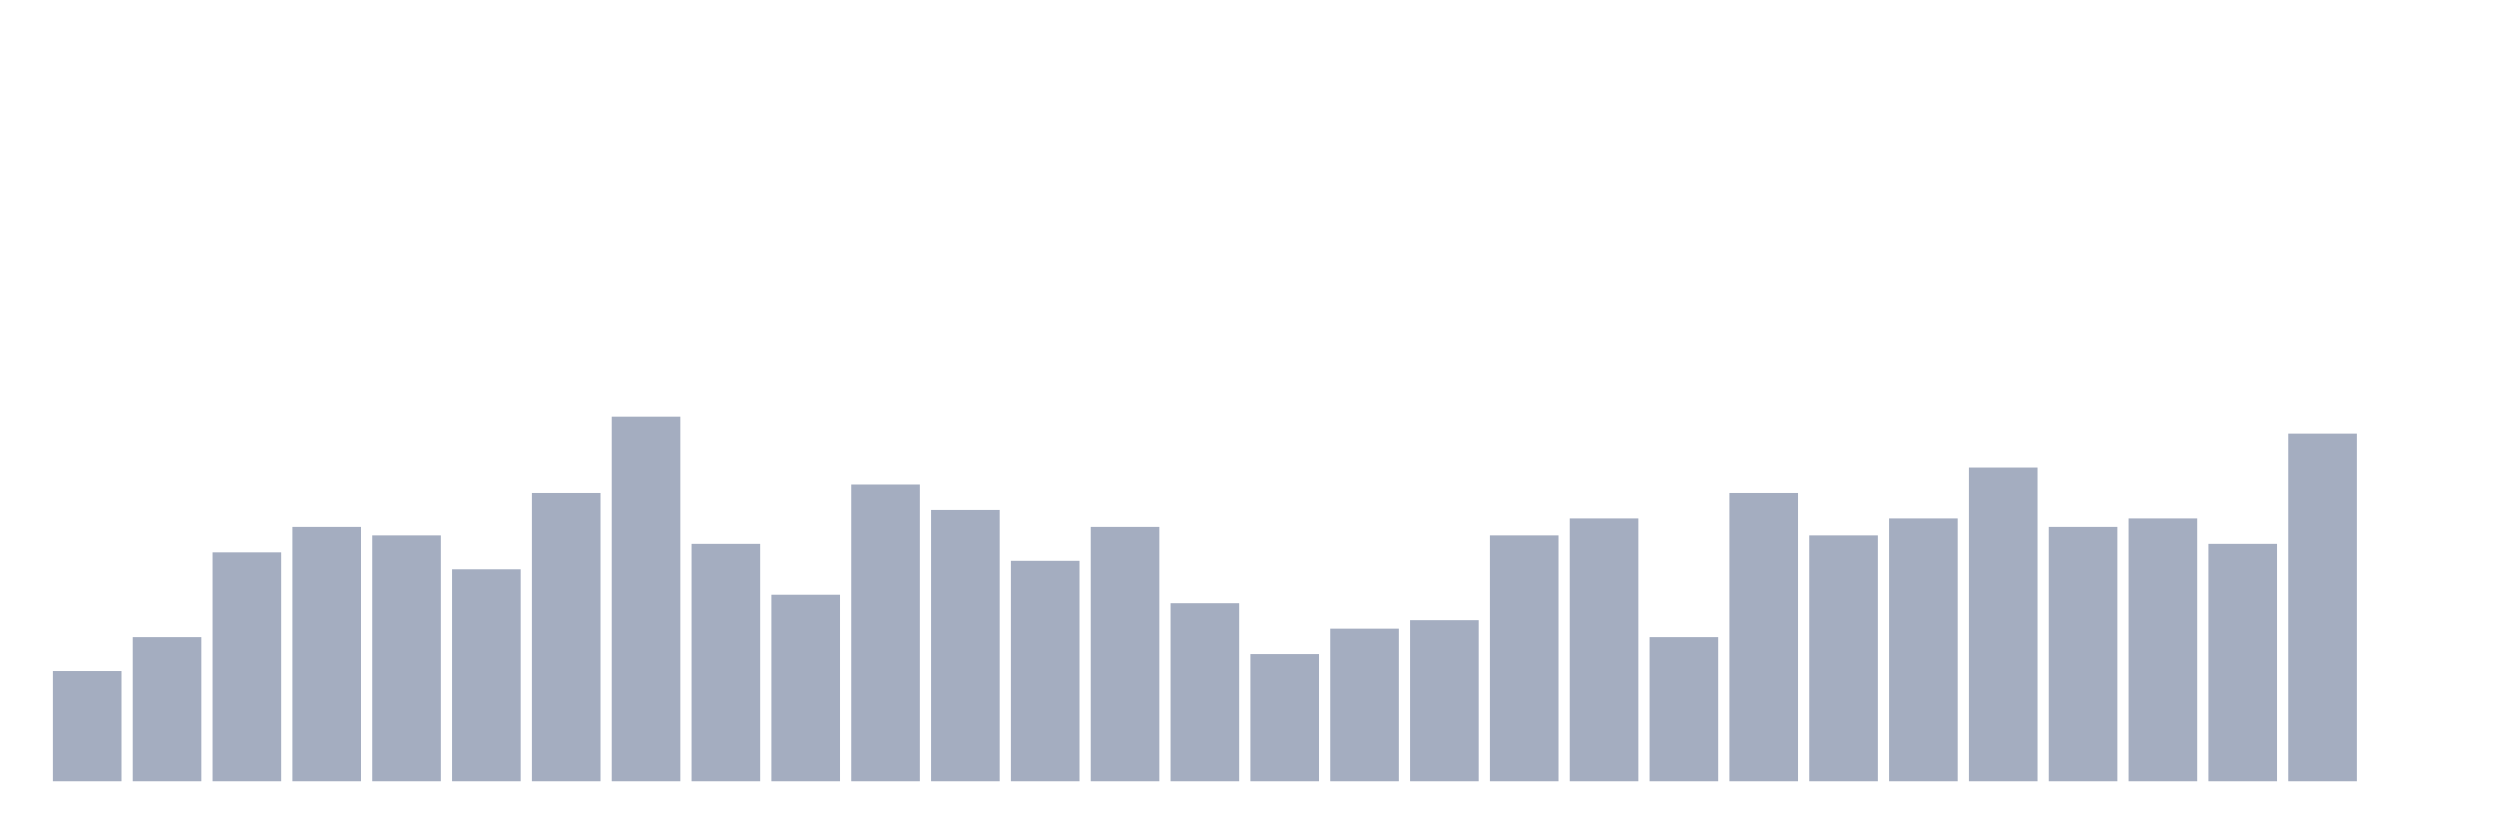
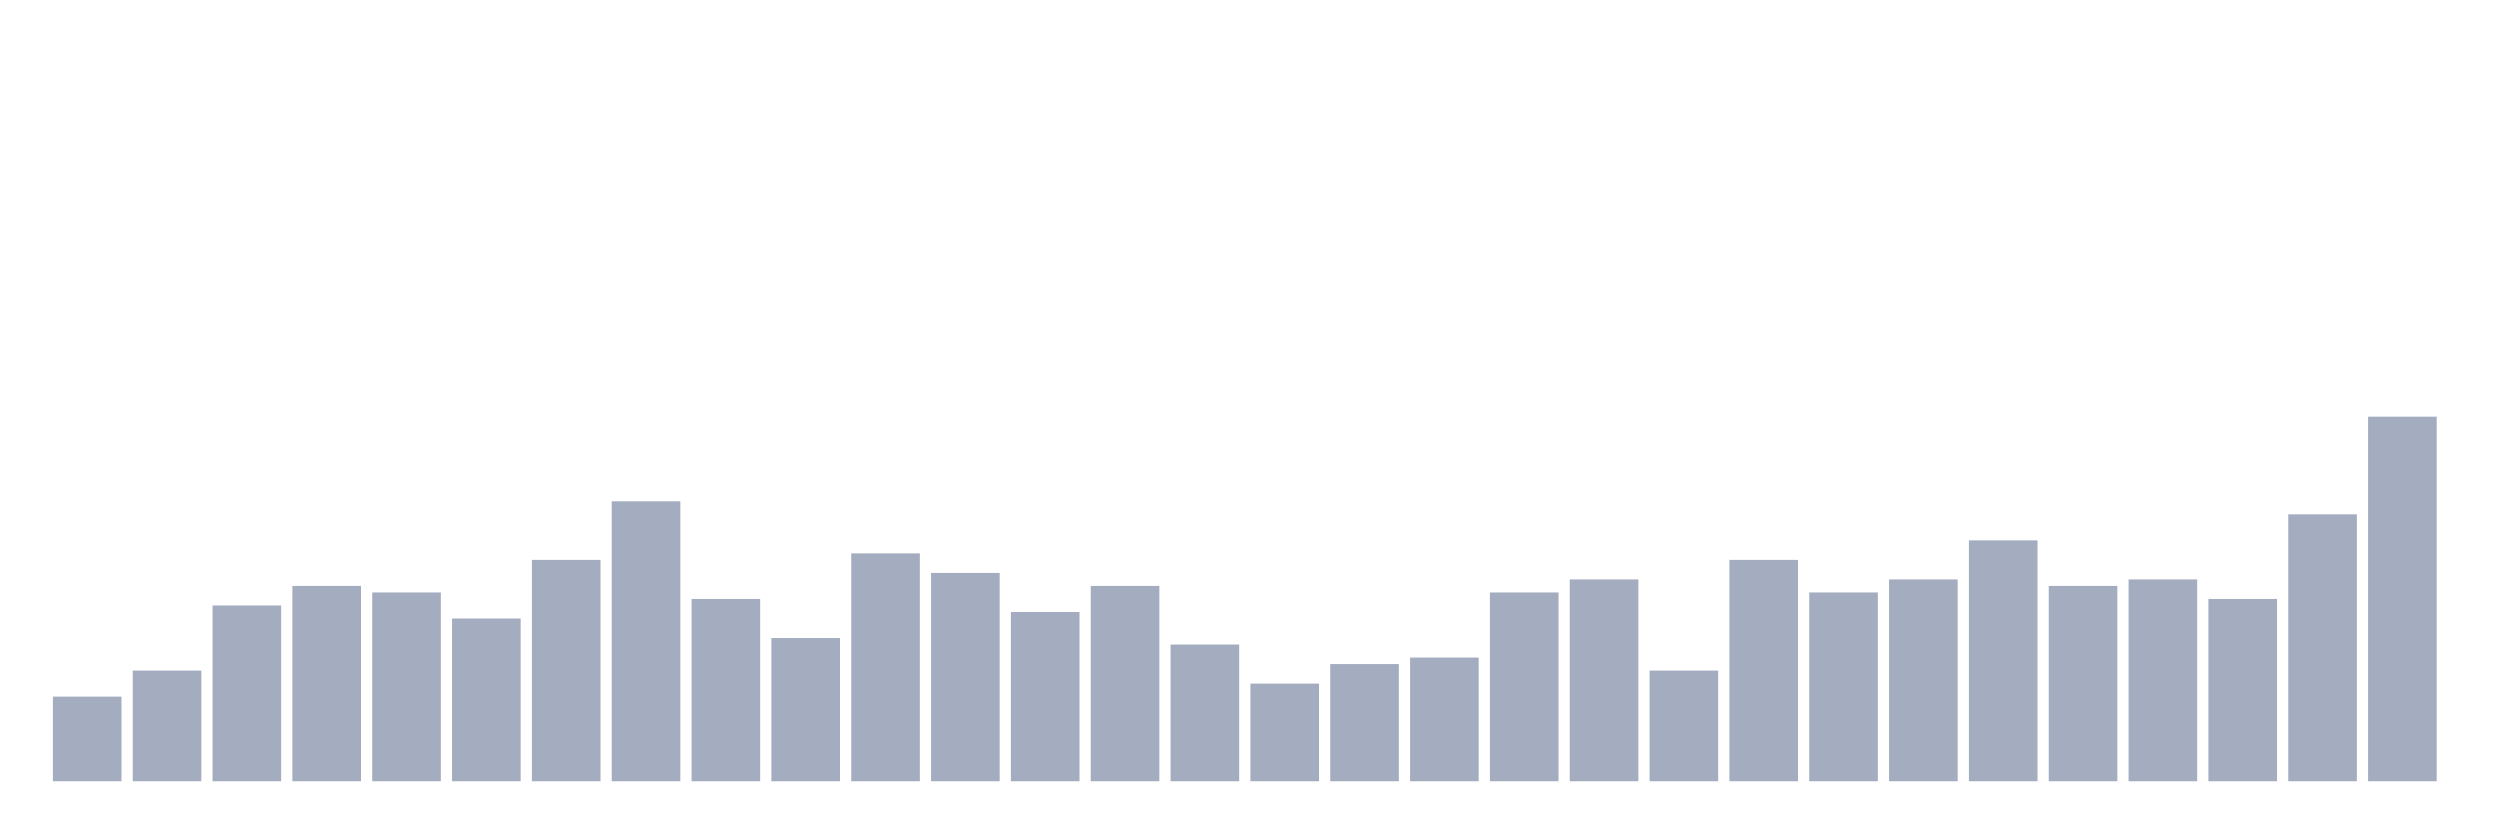
<svg xmlns="http://www.w3.org/2000/svg" viewBox="0 0 480 160">
  <g transform="translate(10,10)">
-     <rect class="bar" x="0.153" width="13.175" y="118.837" height="21.163" fill="rgb(164,173,192)" />
-     <rect class="bar" x="15.482" width="13.175" y="112.326" height="27.674" fill="rgb(164,173,192)" />
-     <rect class="bar" x="30.81" width="13.175" y="96.047" height="43.953" fill="rgb(164,173,192)" />
-     <rect class="bar" x="46.138" width="13.175" y="91.163" height="48.837" fill="rgb(164,173,192)" />
-     <rect class="bar" x="61.466" width="13.175" y="92.791" height="47.209" fill="rgb(164,173,192)" />
-     <rect class="bar" x="76.794" width="13.175" y="99.302" height="40.698" fill="rgb(164,173,192)" />
-     <rect class="bar" x="92.123" width="13.175" y="84.651" height="55.349" fill="rgb(164,173,192)" />
-     <rect class="bar" x="107.451" width="13.175" y="70" height="70" fill="rgb(164,173,192)" />
-     <rect class="bar" x="122.779" width="13.175" y="94.419" height="45.581" fill="rgb(164,173,192)" />
-     <rect class="bar" x="138.107" width="13.175" y="104.186" height="35.814" fill="rgb(164,173,192)" />
-     <rect class="bar" x="153.436" width="13.175" y="83.023" height="56.977" fill="rgb(164,173,192)" />
-     <rect class="bar" x="168.764" width="13.175" y="87.907" height="52.093" fill="rgb(164,173,192)" />
-     <rect class="bar" x="184.092" width="13.175" y="97.674" height="42.326" fill="rgb(164,173,192)" />
-     <rect class="bar" x="199.42" width="13.175" y="91.163" height="48.837" fill="rgb(164,173,192)" />
-     <rect class="bar" x="214.748" width="13.175" y="105.814" height="34.186" fill="rgb(164,173,192)" />
-     <rect class="bar" x="230.077" width="13.175" y="115.581" height="24.419" fill="rgb(164,173,192)" />
-     <rect class="bar" x="245.405" width="13.175" y="110.698" height="29.302" fill="rgb(164,173,192)" />
-     <rect class="bar" x="260.733" width="13.175" y="109.07" height="30.93" fill="rgb(164,173,192)" />
-     <rect class="bar" x="276.061" width="13.175" y="92.791" height="47.209" fill="rgb(164,173,192)" />
-     <rect class="bar" x="291.39" width="13.175" y="89.535" height="50.465" fill="rgb(164,173,192)" />
-     <rect class="bar" x="306.718" width="13.175" y="112.326" height="27.674" fill="rgb(164,173,192)" />
-     <rect class="bar" x="322.046" width="13.175" y="84.651" height="55.349" fill="rgb(164,173,192)" />
-     <rect class="bar" x="337.374" width="13.175" y="92.791" height="47.209" fill="rgb(164,173,192)" />
-     <rect class="bar" x="352.702" width="13.175" y="89.535" height="50.465" fill="rgb(164,173,192)" />
-     <rect class="bar" x="368.031" width="13.175" y="79.767" height="60.233" fill="rgb(164,173,192)" />
-     <rect class="bar" x="383.359" width="13.175" y="91.163" height="48.837" fill="rgb(164,173,192)" />
-     <rect class="bar" x="398.687" width="13.175" y="89.535" height="50.465" fill="rgb(164,173,192)" />
-     <rect class="bar" x="414.015" width="13.175" y="94.419" height="45.581" fill="rgb(164,173,192)" />
-     <rect class="bar" x="429.344" width="13.175" y="73.256" height="66.744" fill="rgb(164,173,192)" />
-     <rect class="bar" x="444.672" width="13.175" y="140" height="0" fill="rgb(164,173,192)" />
+     <rect class="bar" x="0.153" width="13.175" y="123.75" height="16.25" fill="rgb(164,173,192)" />
+     <rect class="bar" x="15.482" width="13.175" y="118.75" height="21.25" fill="rgb(164,173,192)" />
+     <rect class="bar" x="30.81" width="13.175" y="106.25" height="33.75" fill="rgb(164,173,192)" />
+     <rect class="bar" x="46.138" width="13.175" y="102.5" height="37.5" fill="rgb(164,173,192)" />
+     <rect class="bar" x="61.466" width="13.175" y="103.75" height="36.25" fill="rgb(164,173,192)" />
+     <rect class="bar" x="76.794" width="13.175" y="108.75" height="31.25" fill="rgb(164,173,192)" />
+     <rect class="bar" x="92.123" width="13.175" y="97.5" height="42.5" fill="rgb(164,173,192)" />
+     <rect class="bar" x="107.451" width="13.175" y="86.25" height="53.75" fill="rgb(164,173,192)" />
+     <rect class="bar" x="122.779" width="13.175" y="105" height="35" fill="rgb(164,173,192)" />
+     <rect class="bar" x="138.107" width="13.175" y="112.5" height="27.5" fill="rgb(164,173,192)" />
+     <rect class="bar" x="153.436" width="13.175" y="96.25" height="43.75" fill="rgb(164,173,192)" />
+     <rect class="bar" x="168.764" width="13.175" y="100" height="40" fill="rgb(164,173,192)" />
+     <rect class="bar" x="184.092" width="13.175" y="107.5" height="32.5" fill="rgb(164,173,192)" />
+     <rect class="bar" x="199.42" width="13.175" y="102.5" height="37.5" fill="rgb(164,173,192)" />
+     <rect class="bar" x="214.748" width="13.175" y="113.75" height="26.25" fill="rgb(164,173,192)" />
+     <rect class="bar" x="230.077" width="13.175" y="121.25" height="18.75" fill="rgb(164,173,192)" />
+     <rect class="bar" x="245.405" width="13.175" y="117.5" height="22.5" fill="rgb(164,173,192)" />
+     <rect class="bar" x="260.733" width="13.175" y="116.25" height="23.75" fill="rgb(164,173,192)" />
+     <rect class="bar" x="276.061" width="13.175" y="103.75" height="36.25" fill="rgb(164,173,192)" />
+     <rect class="bar" x="291.39" width="13.175" y="101.25" height="38.75" fill="rgb(164,173,192)" />
+     <rect class="bar" x="306.718" width="13.175" y="118.75" height="21.25" fill="rgb(164,173,192)" />
+     <rect class="bar" x="322.046" width="13.175" y="97.5" height="42.5" fill="rgb(164,173,192)" />
+     <rect class="bar" x="337.374" width="13.175" y="103.75" height="36.25" fill="rgb(164,173,192)" />
+     <rect class="bar" x="352.702" width="13.175" y="101.25" height="38.75" fill="rgb(164,173,192)" />
+     <rect class="bar" x="368.031" width="13.175" y="93.75" height="46.25" fill="rgb(164,173,192)" />
+     <rect class="bar" x="383.359" width="13.175" y="102.5" height="37.5" fill="rgb(164,173,192)" />
+     <rect class="bar" x="398.687" width="13.175" y="101.25" height="38.75" fill="rgb(164,173,192)" />
+     <rect class="bar" x="414.015" width="13.175" y="105" height="35" fill="rgb(164,173,192)" />
+     <rect class="bar" x="429.344" width="13.175" y="88.75" height="51.25" fill="rgb(164,173,192)" />
+     <rect class="bar" x="444.672" width="13.175" y="70" height="70" fill="rgb(164,173,192)" />
  </g>
</svg>
